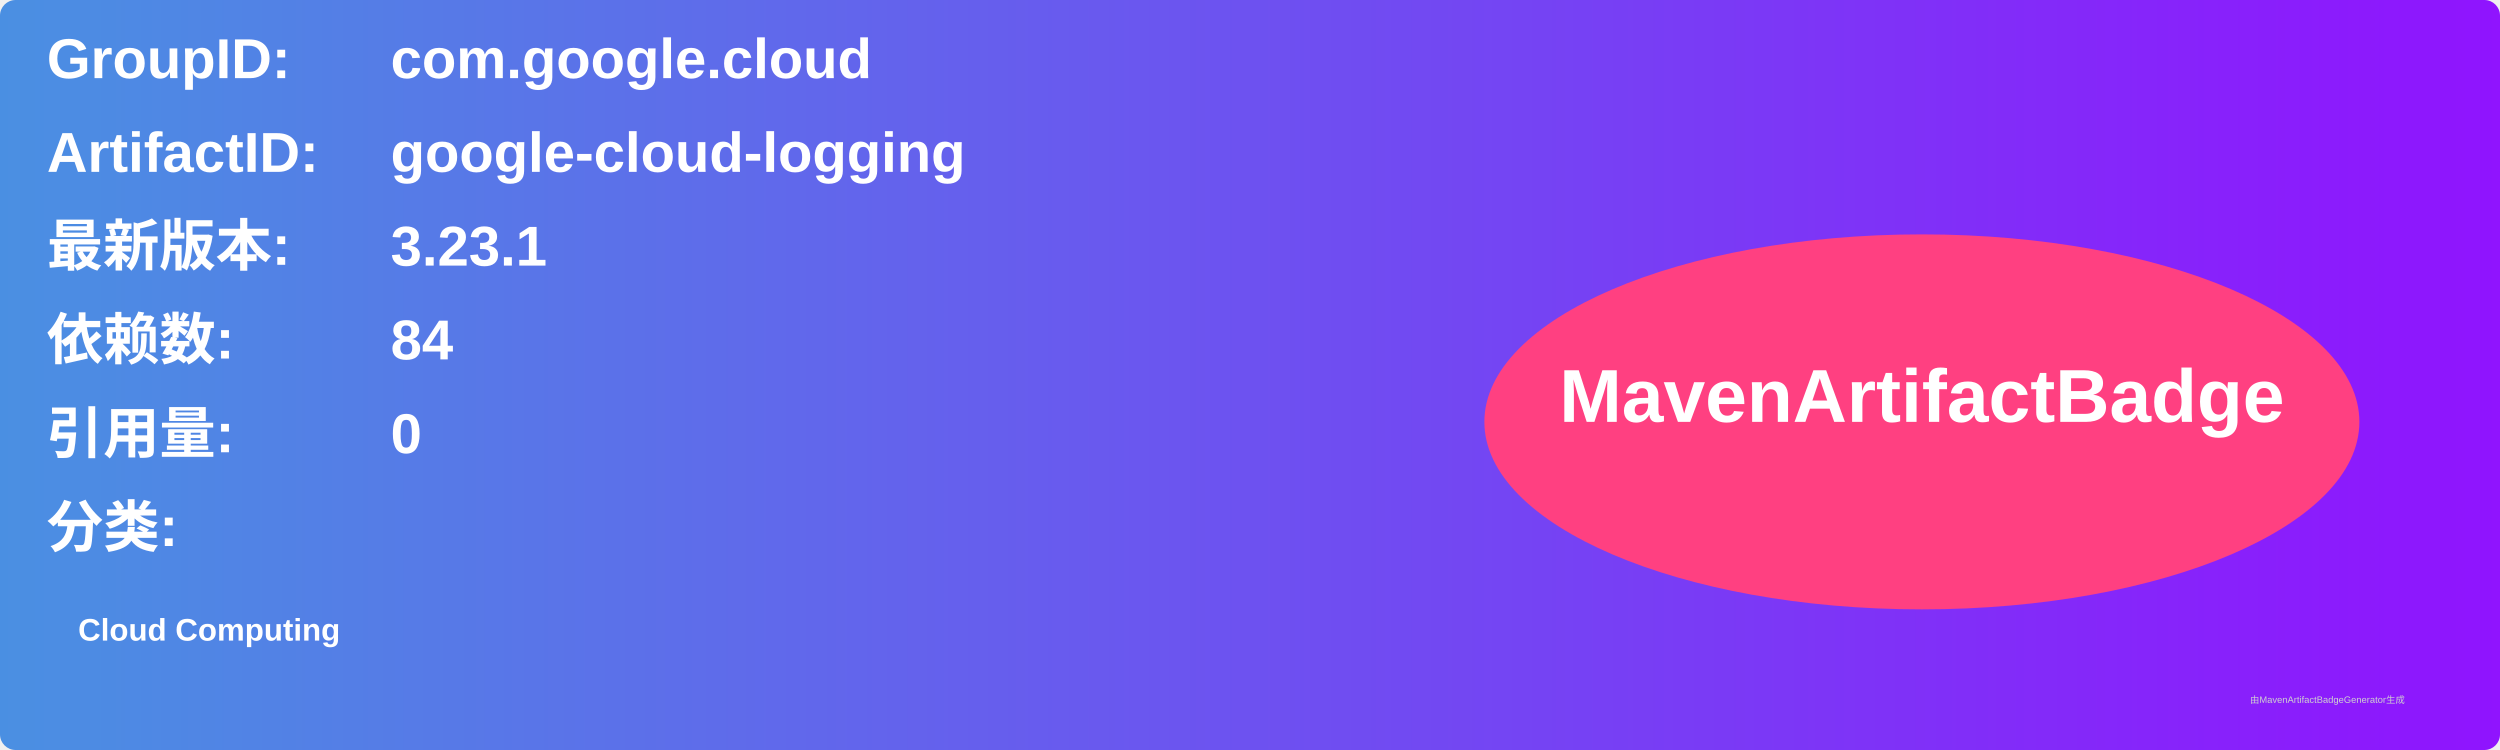
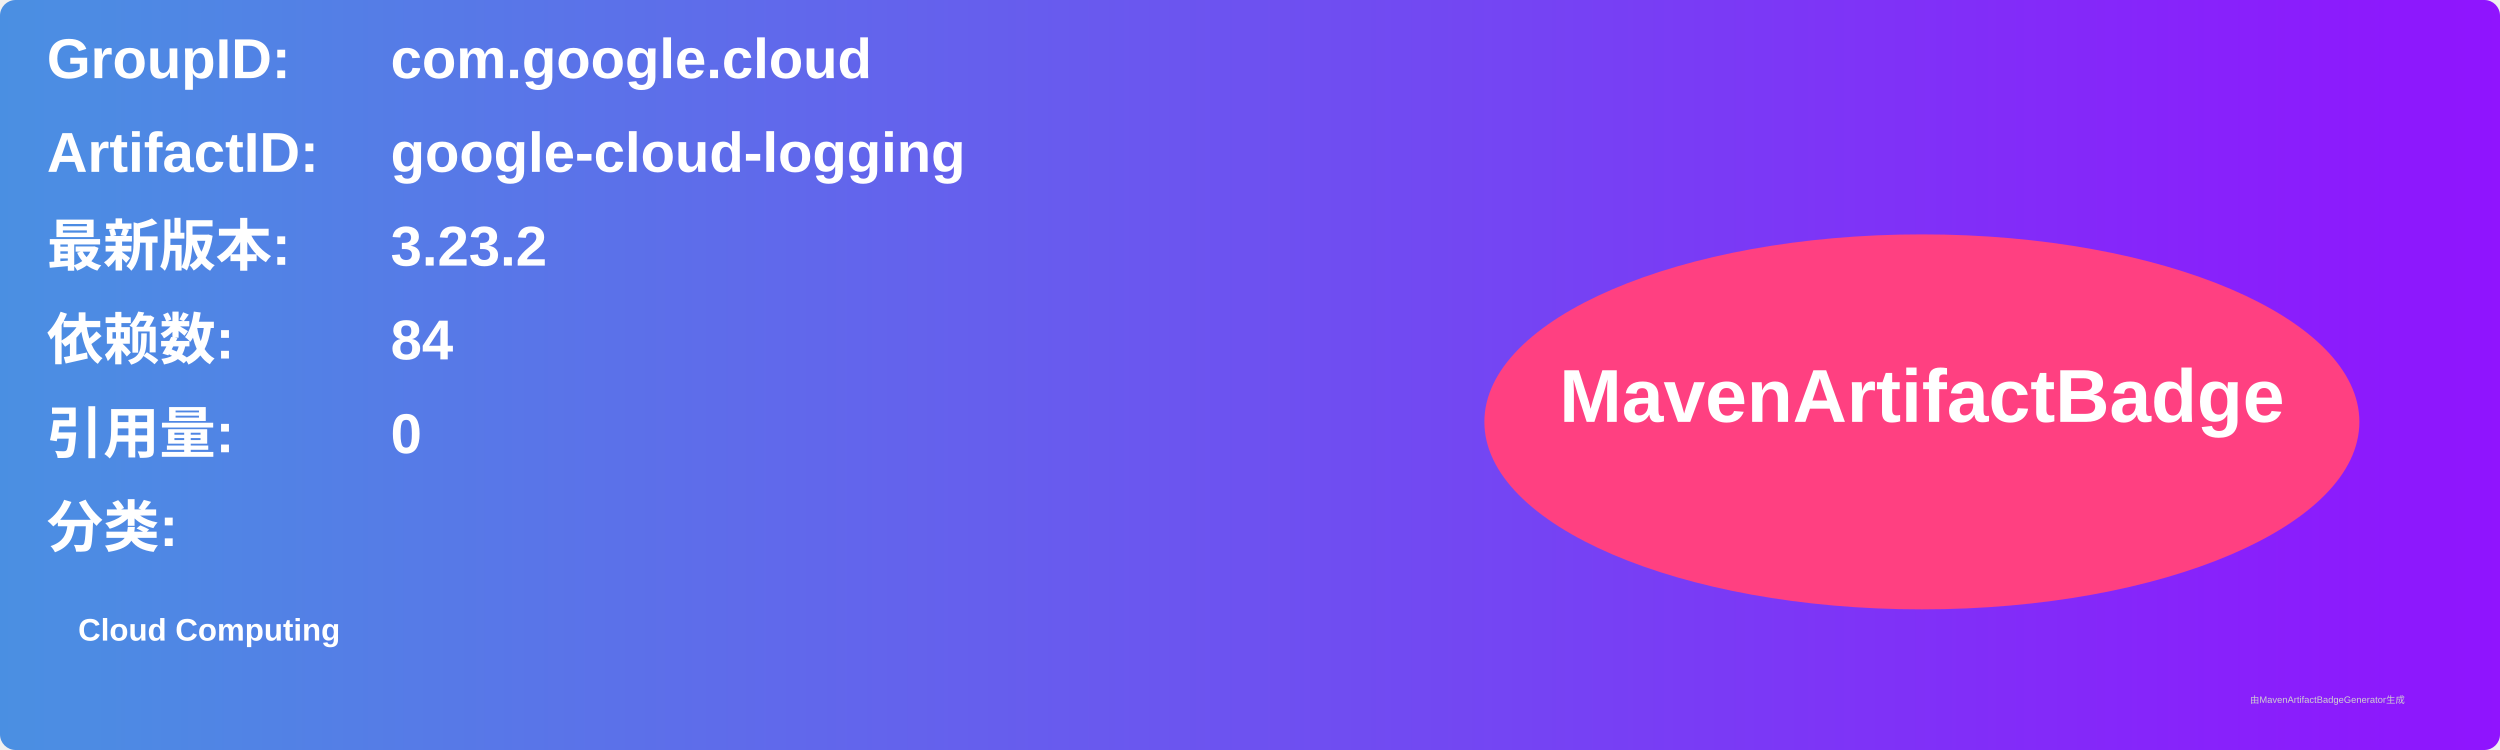
<svg xmlns="http://www.w3.org/2000/svg" width="800" height="240" viewBox="0 0 800 240">
  <linearGradient id="grad" x1="0%" y1="0%" x2="100%" y2="0%">
    <stop offset="0%" stop-color="#4a90e2" />
    <stop offset="100%" stop-color="#9013fe" />
  </linearGradient>
  <rect width="100%" height="100%" rx="5" ry="5" fill="url(#grad)" />
  <g transform="translate(15, 15)">
    <text x="0" y="10" font-family="Arial" font-size="18" fill="white" font-weight="bold" width="260">GroupID:</text>
    <text x="110" y="10" font-family="Arial" font-size="18" fill="white" font-weight="bold" width="460">com.google.cloud</text>
    <text x="0" y="40" font-family="Arial" font-size="18" fill="white" font-weight="bold" width="260">ArtifactID:</text>
    <text x="110" y="40" font-family="Arial" font-size="18" fill="white" font-weight="bold" width="460">google-cloud-logging</text>
    <text x="0" y="70" font-family="Arial" font-size="18" fill="white" font-weight="bold">最新版本:</text>
    <text x="110" y="70" font-family="Arial" font-size="18" fill="white" font-weight="bold">
-       <tspan font-weight="bold">3.23.1</tspan>
+       <tspan font-weight="bold">3.23.2</tspan>
    </text>
    <text x="0" y="100" font-family="Arial" font-size="18" fill="white" font-weight="bold">依赖数: </text>
    <text x="110" y="100" font-family="Arial" font-size="18" fill="white">
      <tspan font-weight="bold">84</tspan>
    </text>
    <text x="0" y="130" font-family="Arial" font-size="18" fill="white" font-weight="bold">引用量: </text>
    <text x="110" y="130" font-family="Arial" font-size="18" fill="white">
      <tspan font-weight="bold">0</tspan>
    </text>
    <text x="0" y="160" font-family="Arial" font-size="18" fill="white" font-weight="bold">分类:</text>
    <text x="10" y="190" font-family="Arial" font-size="10" fill="white">
      <tspan font-weight="bold">Cloud Computing</tspan>
    </text>
    <ellipse cx="600" cy="120" rx="140" ry="60" fill="#ff4081" />
    <text x="600" y="120" text-anchor="middle" font-family="Arial" font-size="24" fill="white" font-weight="bold">MavenArtifactBadge</text>
  </g>
  <text x="720" y="225" font-family="Arial" font-size="3" fill="#d0d0d0">由MavenArtifactBadgeGenerator生成</text>
</svg>
